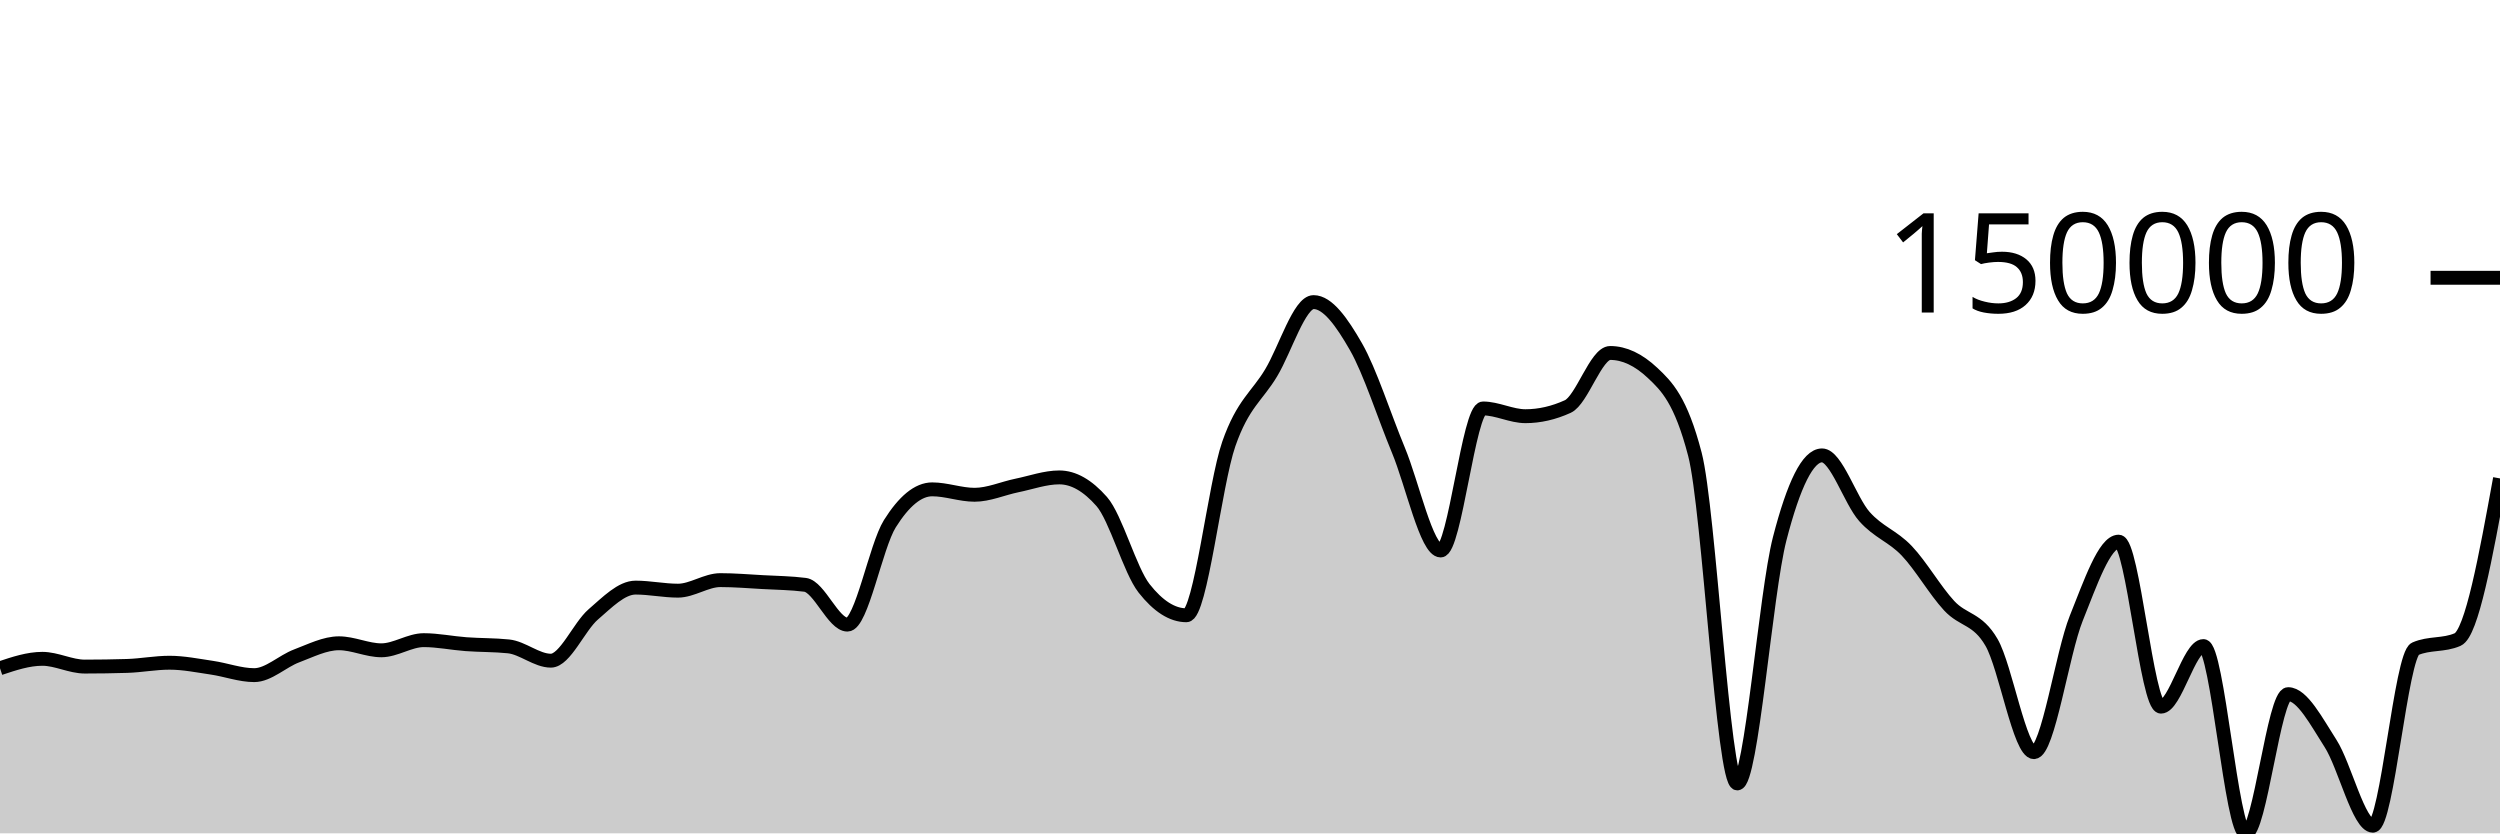
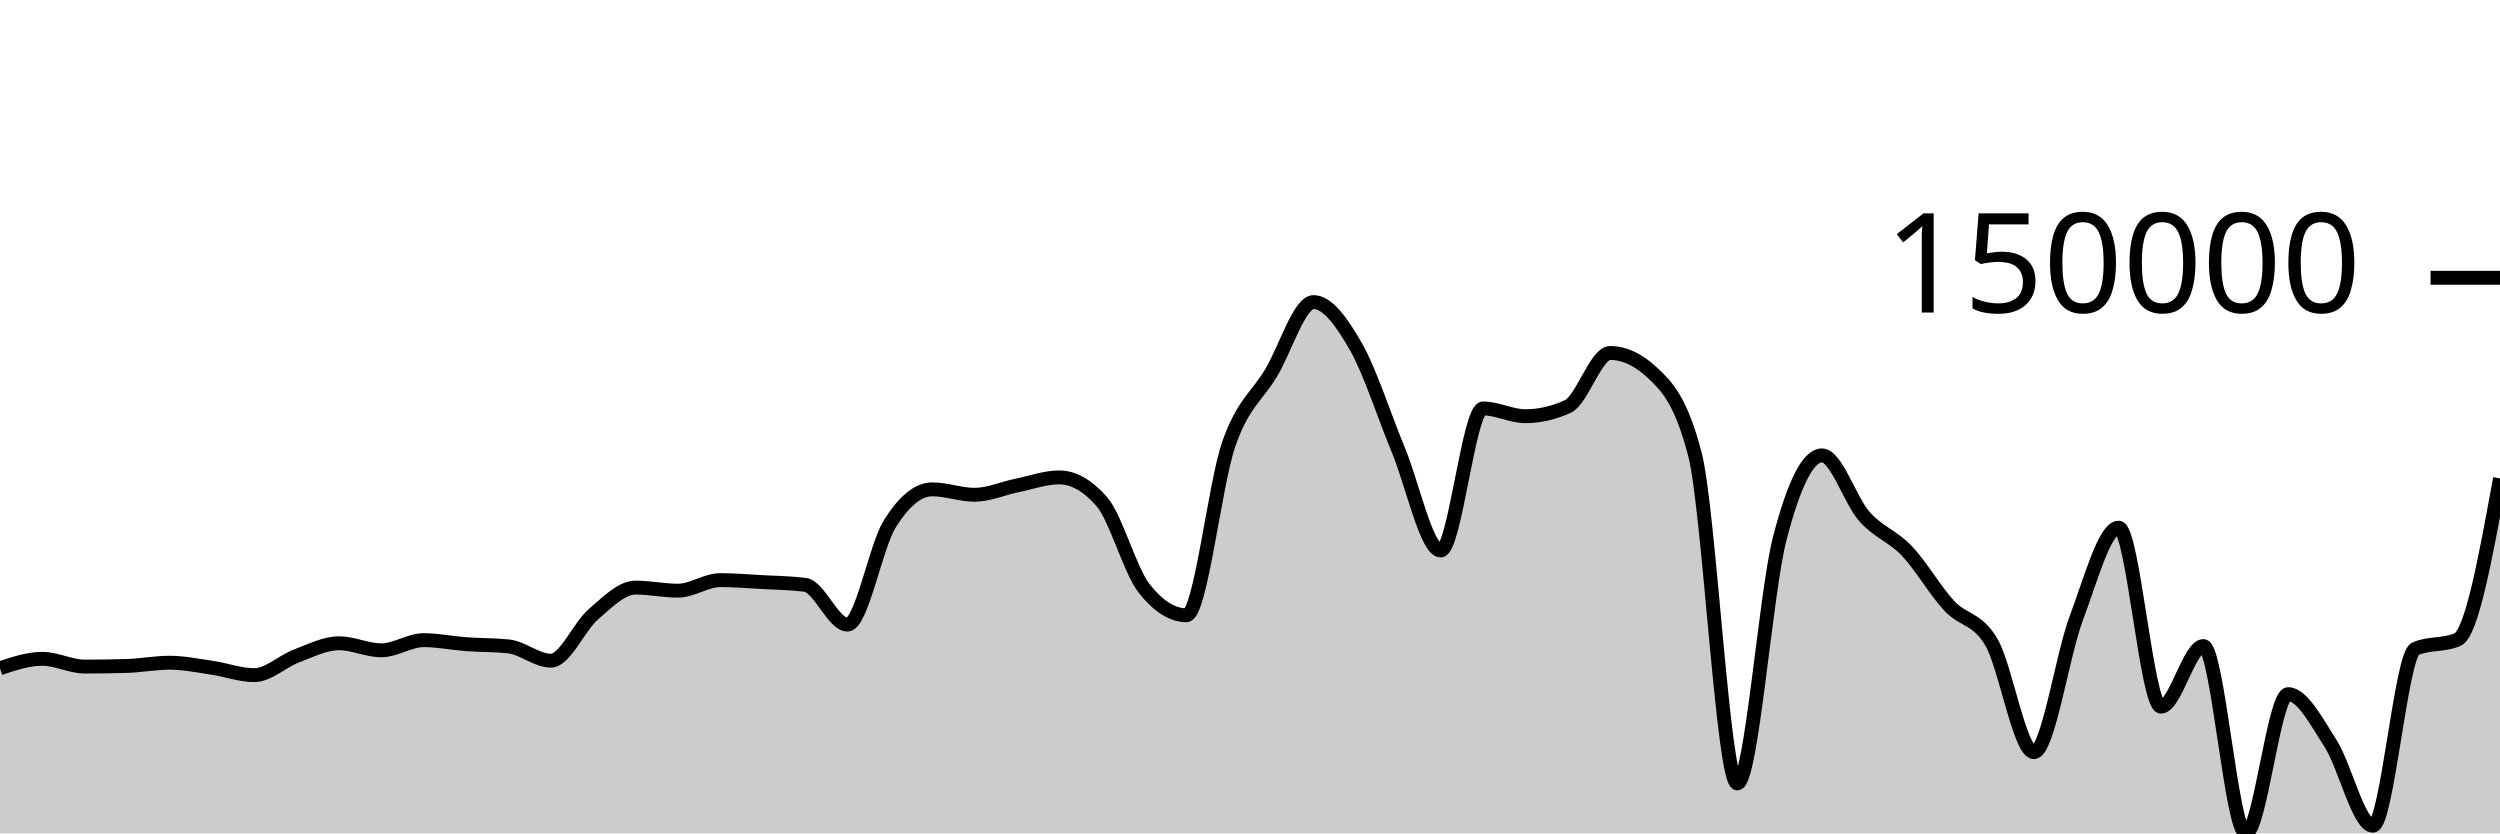
<svg xmlns="http://www.w3.org/2000/svg" viewBox="0 0 180 60">
  <g transform="translate(0,20)">
-     <path class="area" fill="rgba(0, 0, 0, 0.2)" d="M0,28.114C1.017,27.774,2.034,27.435,3.051,27.435C4.068,27.435,5.085,27.994,6.102,27.994C7.119,27.994,8.136,27.978,9.153,27.947C10.169,27.916,11.186,27.716,12.203,27.716C13.22,27.716,14.237,27.926,15.254,28.075C16.271,28.224,17.288,28.61,18.305,28.61C19.322,28.61,20.339,27.607,21.356,27.225C22.373,26.842,23.39,26.316,24.407,26.316C25.424,26.316,26.441,26.822,27.458,26.822C28.475,26.822,29.492,26.091,30.508,26.091C31.525,26.091,32.542,26.306,33.559,26.381C34.576,26.456,35.593,26.434,36.61,26.539C37.627,26.644,38.644,27.569,39.661,27.569C40.678,27.569,41.695,25.116,42.712,24.239C43.729,23.362,44.746,22.307,45.763,22.307C46.78,22.307,47.797,22.528,48.814,22.528C49.831,22.528,50.847,21.769,51.864,21.769C52.881,21.769,53.898,21.855,54.915,21.912C55.932,21.968,56.949,21.977,57.966,22.107C58.983,22.238,60,24.973,61.017,24.973C62.034,24.973,63.051,19.334,64.068,17.71C65.085,16.087,66.102,15.233,67.119,15.233C68.136,15.233,69.153,15.624,70.169,15.624C71.186,15.624,72.203,15.163,73.22,14.954C74.237,14.746,75.254,14.373,76.271,14.373C77.288,14.373,78.305,14.951,79.322,16.107C80.339,17.264,81.356,21.066,82.373,22.359C83.39,23.653,84.407,24.299,85.424,24.299C86.441,24.299,87.458,14.87,88.475,11.96C89.492,9.05,90.508,8.541,91.525,6.839C92.542,5.138,93.559,1.751,94.576,1.751C95.593,1.751,96.61,3.185,97.627,4.959C98.644,6.734,99.661,9.95,100.678,12.396C101.695,14.842,102.712,19.636,103.729,19.636C104.746,19.636,105.763,9.409,106.78,9.409C107.797,9.409,108.814,9.966,109.831,9.966C110.847,9.966,111.864,9.733,112.881,9.269C113.898,8.804,114.915,5.414,115.932,5.414C116.949,5.414,117.966,5.892,118.983,6.847C120,7.802,121.017,8.802,122.034,12.711C123.051,16.621,124.068,36.407,125.085,36.407C126.102,36.407,127.119,22.73,128.136,18.794C129.153,14.857,130.169,12.788,131.186,12.788C132.203,12.788,133.22,16.044,134.237,17.189C135.254,18.335,136.271,18.59,137.288,19.66C138.305,20.73,139.322,22.511,140.339,23.61C141.356,24.709,142.373,24.497,143.39,26.254C144.407,28.011,145.424,34.154,146.441,34.154C147.458,34.154,148.475,27.038,149.492,24.512C150.508,21.986,151.525,18.998,152.542,18.998C153.559,18.998,154.576,30.879,155.593,30.879C156.61,30.879,157.627,26.517,158.644,26.517C159.661,26.517,160.678,40,161.695,40C162.712,40,163.729,29.979,164.746,29.979C165.763,29.979,166.78,31.947,167.797,33.526C168.814,35.104,169.831,39.451,170.847,39.451C171.864,39.451,172.881,27.158,173.898,26.714C174.915,26.27,175.932,26.492,176.949,26.047C177.966,25.603,178.983,20.025,180,14.446L180,40C178.983,40,177.966,40,176.949,40C175.932,40,174.915,40,173.898,40C172.881,40,171.864,40,170.847,40C169.831,40,168.814,40,167.797,40C166.78,40,165.763,40,164.746,40C163.729,40,162.712,40,161.695,40C160.678,40,159.661,40,158.644,40C157.627,40,156.61,40,155.593,40C154.576,40,153.559,40,152.542,40C151.525,40,150.508,40,149.492,40C148.475,40,147.458,40,146.441,40C145.424,40,144.407,40,143.39,40C142.373,40,141.356,40,140.339,40C139.322,40,138.305,40,137.288,40C136.271,40,135.254,40,134.237,40C133.22,40,132.203,40,131.186,40C130.169,40,129.153,40,128.136,40C127.119,40,126.102,40,125.085,40C124.068,40,123.051,40,122.034,40C121.017,40,120,40,118.983,40C117.966,40,116.949,40,115.932,40C114.915,40,113.898,40,112.881,40C111.864,40,110.847,40,109.831,40C108.814,40,107.797,40,106.78,40C105.763,40,104.746,40,103.729,40C102.712,40,101.695,40,100.678,40C99.661,40,98.644,40,97.627,40C96.61,40,95.593,40,94.576,40C93.559,40,92.542,40,91.525,40C90.508,40,89.492,40,88.475,40C87.458,40,86.441,40,85.424,40C84.407,40,83.39,40,82.373,40C81.356,40,80.339,40,79.322,40C78.305,40,77.288,40,76.271,40C75.254,40,74.237,40,73.22,40C72.203,40,71.186,40,70.169,40C69.153,40,68.136,40,67.119,40C66.102,40,65.085,40,64.068,40C63.051,40,62.034,40,61.017,40C60,40,58.983,40,57.966,40C56.949,40,55.932,40,54.915,40C53.898,40,52.881,40,51.864,40C50.847,40,49.831,40,48.814,40C47.797,40,46.78,40,45.763,40C44.746,40,43.729,40,42.712,40C41.695,40,40.678,40,39.661,40C38.644,40,37.627,40,36.61,40C35.593,40,34.576,40,33.559,40C32.542,40,31.525,40,30.508,40C29.492,40,28.475,40,27.458,40C26.441,40,25.424,40,24.407,40C23.39,40,22.373,40,21.356,40C20.339,40,19.322,40,18.305,40C17.288,40,16.271,40,15.254,40C14.237,40,13.22,40,12.203,40C11.186,40,10.169,40,9.153,40C8.136,40,7.119,40,6.102,40C5.085,40,4.068,40,3.051,40C2.034,40,1.017,40,0,40Z" />
-     <path class="line" stroke="black" fill="none" d="M0,28.114C1.017,27.774,2.034,27.435,3.051,27.435C4.068,27.435,5.085,27.994,6.102,27.994C7.119,27.994,8.136,27.978,9.153,27.947C10.169,27.916,11.186,27.716,12.203,27.716C13.22,27.716,14.237,27.926,15.254,28.075C16.271,28.224,17.288,28.61,18.305,28.61C19.322,28.61,20.339,27.607,21.356,27.225C22.373,26.842,23.39,26.316,24.407,26.316C25.424,26.316,26.441,26.822,27.458,26.822C28.475,26.822,29.492,26.091,30.508,26.091C31.525,26.091,32.542,26.306,33.559,26.381C34.576,26.456,35.593,26.434,36.61,26.539C37.627,26.644,38.644,27.569,39.661,27.569C40.678,27.569,41.695,25.116,42.712,24.239C43.729,23.362,44.746,22.307,45.763,22.307C46.78,22.307,47.797,22.528,48.814,22.528C49.831,22.528,50.847,21.769,51.864,21.769C52.881,21.769,53.898,21.855,54.915,21.912C55.932,21.968,56.949,21.977,57.966,22.107C58.983,22.238,60,24.973,61.017,24.973C62.034,24.973,63.051,19.334,64.068,17.71C65.085,16.087,66.102,15.233,67.119,15.233C68.136,15.233,69.153,15.624,70.169,15.624C71.186,15.624,72.203,15.163,73.22,14.954C74.237,14.746,75.254,14.373,76.271,14.373C77.288,14.373,78.305,14.951,79.322,16.107C80.339,17.264,81.356,21.066,82.373,22.359C83.39,23.653,84.407,24.299,85.424,24.299C86.441,24.299,87.458,14.87,88.475,11.96C89.492,9.05,90.508,8.541,91.525,6.839C92.542,5.138,93.559,1.751,94.576,1.751C95.593,1.751,96.61,3.185,97.627,4.959C98.644,6.734,99.661,9.95,100.678,12.396C101.695,14.842,102.712,19.636,103.729,19.636C104.746,19.636,105.763,9.409,106.78,9.409C107.797,9.409,108.814,9.966,109.831,9.966C110.847,9.966,111.864,9.733,112.881,9.269C113.898,8.804,114.915,5.414,115.932,5.414C116.949,5.414,117.966,5.892,118.983,6.847C120,7.802,121.017,8.802,122.034,12.711C123.051,16.621,124.068,36.407,125.085,36.407C126.102,36.407,127.119,22.73,128.136,18.794C129.153,14.857,130.169,12.788,131.186,12.788C132.203,12.788,133.22,16.044,134.237,17.189C135.254,18.335,136.271,18.59,137.288,19.66C138.305,20.73,139.322,22.511,140.339,23.61C141.356,24.709,142.373,24.497,143.39,26.254C144.407,28.011,145.424,34.154,146.441,34.154C147.458,34.154,148.475,27.038,149.492,24.512C150.508,21.986,151.525,18.998,152.542,18.998C153.559,18.998,154.576,30.879,155.593,30.879C156.61,30.879,157.627,26.517,158.644,26.517C159.661,26.517,160.678,40,161.695,40C162.712,40,163.729,29.979,164.746,29.979C165.763,29.979,166.78,31.947,167.797,33.526C168.814,35.104,169.831,39.451,170.847,39.451C171.864,39.451,172.881,27.158,173.898,26.714C174.915,26.27,175.932,26.492,176.949,26.047C177.966,25.603,178.983,20.025,180,14.446" />
+     <path class="area" fill="rgba(0, 0, 0, 0.2)" d="M0,28.114C1.017,27.774,2.034,27.435,3.051,27.435C4.068,27.435,5.085,27.994,6.102,27.994C7.119,27.994,8.136,27.978,9.153,27.947C10.169,27.916,11.186,27.716,12.203,27.716C13.22,27.716,14.237,27.926,15.254,28.075C16.271,28.224,17.288,28.61,18.305,28.61C19.322,28.61,20.339,27.607,21.356,27.225C22.373,26.842,23.39,26.316,24.407,26.316C25.424,26.316,26.441,26.822,27.458,26.822C28.475,26.822,29.492,26.091,30.508,26.091C31.525,26.091,32.542,26.306,33.559,26.381C34.576,26.456,35.593,26.434,36.61,26.539C37.627,26.644,38.644,27.569,39.661,27.569C40.678,27.569,41.695,25.116,42.712,24.239C43.729,23.362,44.746,22.307,45.763,22.307C46.78,22.307,47.797,22.528,48.814,22.528C49.831,22.528,50.847,21.769,51.864,21.769C52.881,21.769,53.898,21.855,54.915,21.912C55.932,21.968,56.949,21.977,57.966,22.107C58.983,22.238,60,24.973,61.017,24.973C62.034,24.973,63.051,19.334,64.068,17.71C65.085,16.087,66.102,15.233,67.119,15.233C68.136,15.233,69.153,15.624,70.169,15.624C71.186,15.624,72.203,15.163,73.22,14.954C74.237,14.746,75.254,14.373,76.271,14.373C77.288,14.373,78.305,14.951,79.322,16.107C80.339,17.264,81.356,21.066,82.373,22.359C83.39,23.653,84.407,24.299,85.424,24.299C86.441,24.299,87.458,14.87,88.475,11.96C89.492,9.05,90.508,8.541,91.525,6.839C92.542,5.138,93.559,1.751,94.576,1.751C95.593,1.751,96.61,3.185,97.627,4.959C98.644,6.734,99.661,9.95,100.678,12.396C101.695,14.842,102.712,19.636,103.729,19.636C104.746,19.636,105.763,9.409,106.78,9.409C107.797,9.409,108.814,9.966,109.831,9.966C110.847,9.966,111.864,9.733,112.881,9.269C113.898,8.804,114.915,5.414,115.932,5.414C116.949,5.414,117.966,5.892,118.983,6.847C120,7.802,121.017,8.802,122.034,12.711C123.051,16.621,124.068,36.407,125.085,36.407C126.102,36.407,127.119,22.73,128.136,18.794C129.153,14.857,130.169,12.788,131.186,12.788C132.203,12.788,133.22,16.044,134.237,17.189C135.254,18.335,136.271,18.59,137.288,19.66C138.305,20.73,139.322,22.511,140.339,23.61C141.356,24.709,142.373,24.497,143.39,26.254C144.407,28.011,145.424,34.154,146.441,34.154C147.458,34.154,148.475,27.206,149.492,24.512C150.508,21.819,151.525,17.992,152.542,17.992C153.559,17.992,154.576,30.879,155.593,30.879C156.61,30.879,157.627,26.517,158.644,26.517C159.661,26.517,160.678,40,161.695,40C162.712,40,163.729,29.979,164.746,29.979C165.763,29.979,166.78,31.947,167.797,33.526C168.814,35.104,169.831,39.451,170.847,39.451C171.864,39.451,172.881,27.158,173.898,26.714C174.915,26.27,175.932,26.492,176.949,26.047C177.966,25.603,178.983,20.025,180,14.446L180,40C178.983,40,177.966,40,176.949,40C175.932,40,174.915,40,173.898,40C172.881,40,171.864,40,170.847,40C169.831,40,168.814,40,167.797,40C166.78,40,165.763,40,164.746,40C163.729,40,162.712,40,161.695,40C160.678,40,159.661,40,158.644,40C157.627,40,156.61,40,155.593,40C154.576,40,153.559,40,152.542,40C151.525,40,150.508,40,149.492,40C148.475,40,147.458,40,146.441,40C145.424,40,144.407,40,143.39,40C142.373,40,141.356,40,140.339,40C139.322,40,138.305,40,137.288,40C136.271,40,135.254,40,134.237,40C133.22,40,132.203,40,131.186,40C130.169,40,129.153,40,128.136,40C127.119,40,126.102,40,125.085,40C124.068,40,123.051,40,122.034,40C121.017,40,120,40,118.983,40C117.966,40,116.949,40,115.932,40C114.915,40,113.898,40,112.881,40C111.864,40,110.847,40,109.831,40C108.814,40,107.797,40,106.78,40C105.763,40,104.746,40,103.729,40C102.712,40,101.695,40,100.678,40C99.661,40,98.644,40,97.627,40C96.61,40,95.593,40,94.576,40C93.559,40,92.542,40,91.525,40C90.508,40,89.492,40,88.475,40C87.458,40,86.441,40,85.424,40C84.407,40,83.39,40,82.373,40C81.356,40,80.339,40,79.322,40C78.305,40,77.288,40,76.271,40C75.254,40,74.237,40,73.22,40C72.203,40,71.186,40,70.169,40C69.153,40,68.136,40,67.119,40C66.102,40,65.085,40,64.068,40C63.051,40,62.034,40,61.017,40C60,40,58.983,40,57.966,40C56.949,40,55.932,40,54.915,40C53.898,40,52.881,40,51.864,40C50.847,40,49.831,40,48.814,40C47.797,40,46.78,40,45.763,40C44.746,40,43.729,40,42.712,40C41.695,40,40.678,40,39.661,40C38.644,40,37.627,40,36.61,40C35.593,40,34.576,40,33.559,40C32.542,40,31.525,40,30.508,40C29.492,40,28.475,40,27.458,40C26.441,40,25.424,40,24.407,40C23.39,40,22.373,40,21.356,40C20.339,40,19.322,40,18.305,40C17.288,40,16.271,40,15.254,40C14.237,40,13.22,40,12.203,40C11.186,40,10.169,40,9.153,40C8.136,40,7.119,40,6.102,40C5.085,40,4.068,40,3.051,40C2.034,40,1.017,40,0,40Z" />
+     <path class="line" stroke="black" fill="none" d="M0,28.114C1.017,27.774,2.034,27.435,3.051,27.435C4.068,27.435,5.085,27.994,6.102,27.994C7.119,27.994,8.136,27.978,9.153,27.947C10.169,27.916,11.186,27.716,12.203,27.716C13.22,27.716,14.237,27.926,15.254,28.075C16.271,28.224,17.288,28.61,18.305,28.61C19.322,28.61,20.339,27.607,21.356,27.225C22.373,26.842,23.39,26.316,24.407,26.316C25.424,26.316,26.441,26.822,27.458,26.822C28.475,26.822,29.492,26.091,30.508,26.091C31.525,26.091,32.542,26.306,33.559,26.381C34.576,26.456,35.593,26.434,36.61,26.539C37.627,26.644,38.644,27.569,39.661,27.569C40.678,27.569,41.695,25.116,42.712,24.239C43.729,23.362,44.746,22.307,45.763,22.307C46.78,22.307,47.797,22.528,48.814,22.528C49.831,22.528,50.847,21.769,51.864,21.769C52.881,21.769,53.898,21.855,54.915,21.912C55.932,21.968,56.949,21.977,57.966,22.107C58.983,22.238,60,24.973,61.017,24.973C62.034,24.973,63.051,19.334,64.068,17.71C65.085,16.087,66.102,15.233,67.119,15.233C68.136,15.233,69.153,15.624,70.169,15.624C71.186,15.624,72.203,15.163,73.22,14.954C74.237,14.746,75.254,14.373,76.271,14.373C77.288,14.373,78.305,14.951,79.322,16.107C80.339,17.264,81.356,21.066,82.373,22.359C83.39,23.653,84.407,24.299,85.424,24.299C86.441,24.299,87.458,14.87,88.475,11.96C89.492,9.05,90.508,8.541,91.525,6.839C92.542,5.138,93.559,1.751,94.576,1.751C95.593,1.751,96.61,3.185,97.627,4.959C98.644,6.734,99.661,9.95,100.678,12.396C101.695,14.842,102.712,19.636,103.729,19.636C104.746,19.636,105.763,9.409,106.78,9.409C107.797,9.409,108.814,9.966,109.831,9.966C110.847,9.966,111.864,9.733,112.881,9.269C113.898,8.804,114.915,5.414,115.932,5.414C116.949,5.414,117.966,5.892,118.983,6.847C120,7.802,121.017,8.802,122.034,12.711C123.051,16.621,124.068,36.407,125.085,36.407C126.102,36.407,127.119,22.73,128.136,18.794C129.153,14.857,130.169,12.788,131.186,12.788C132.203,12.788,133.22,16.044,134.237,17.189C135.254,18.335,136.271,18.59,137.288,19.66C138.305,20.73,139.322,22.511,140.339,23.61C141.356,24.709,142.373,24.497,143.39,26.254C144.407,28.011,145.424,34.154,146.441,34.154C147.458,34.154,148.475,27.206,149.492,24.512C150.508,21.819,151.525,17.992,152.542,17.992C153.559,17.992,154.576,30.879,155.593,30.879C156.61,30.879,157.627,26.517,158.644,26.517C159.661,26.517,160.678,40,161.695,40C162.712,40,163.729,29.979,164.746,29.979C165.763,29.979,166.78,31.947,167.797,33.526C168.814,35.104,169.831,39.451,170.847,39.451C171.864,39.451,172.881,27.158,173.898,26.714C174.915,26.27,175.932,26.492,176.949,26.047C177.966,25.603,178.983,20.025,180,14.446" />
    <path class="axis-ceiling" stroke-width="1" stroke="black" fill="none" d="M175,0L180,0" />
    <text class="axis-ceiling-label" font-family="sans-serif" text-anchor="end" font-size="10px" x="170" y="2.5">150000</text>
  </g>
</svg>
